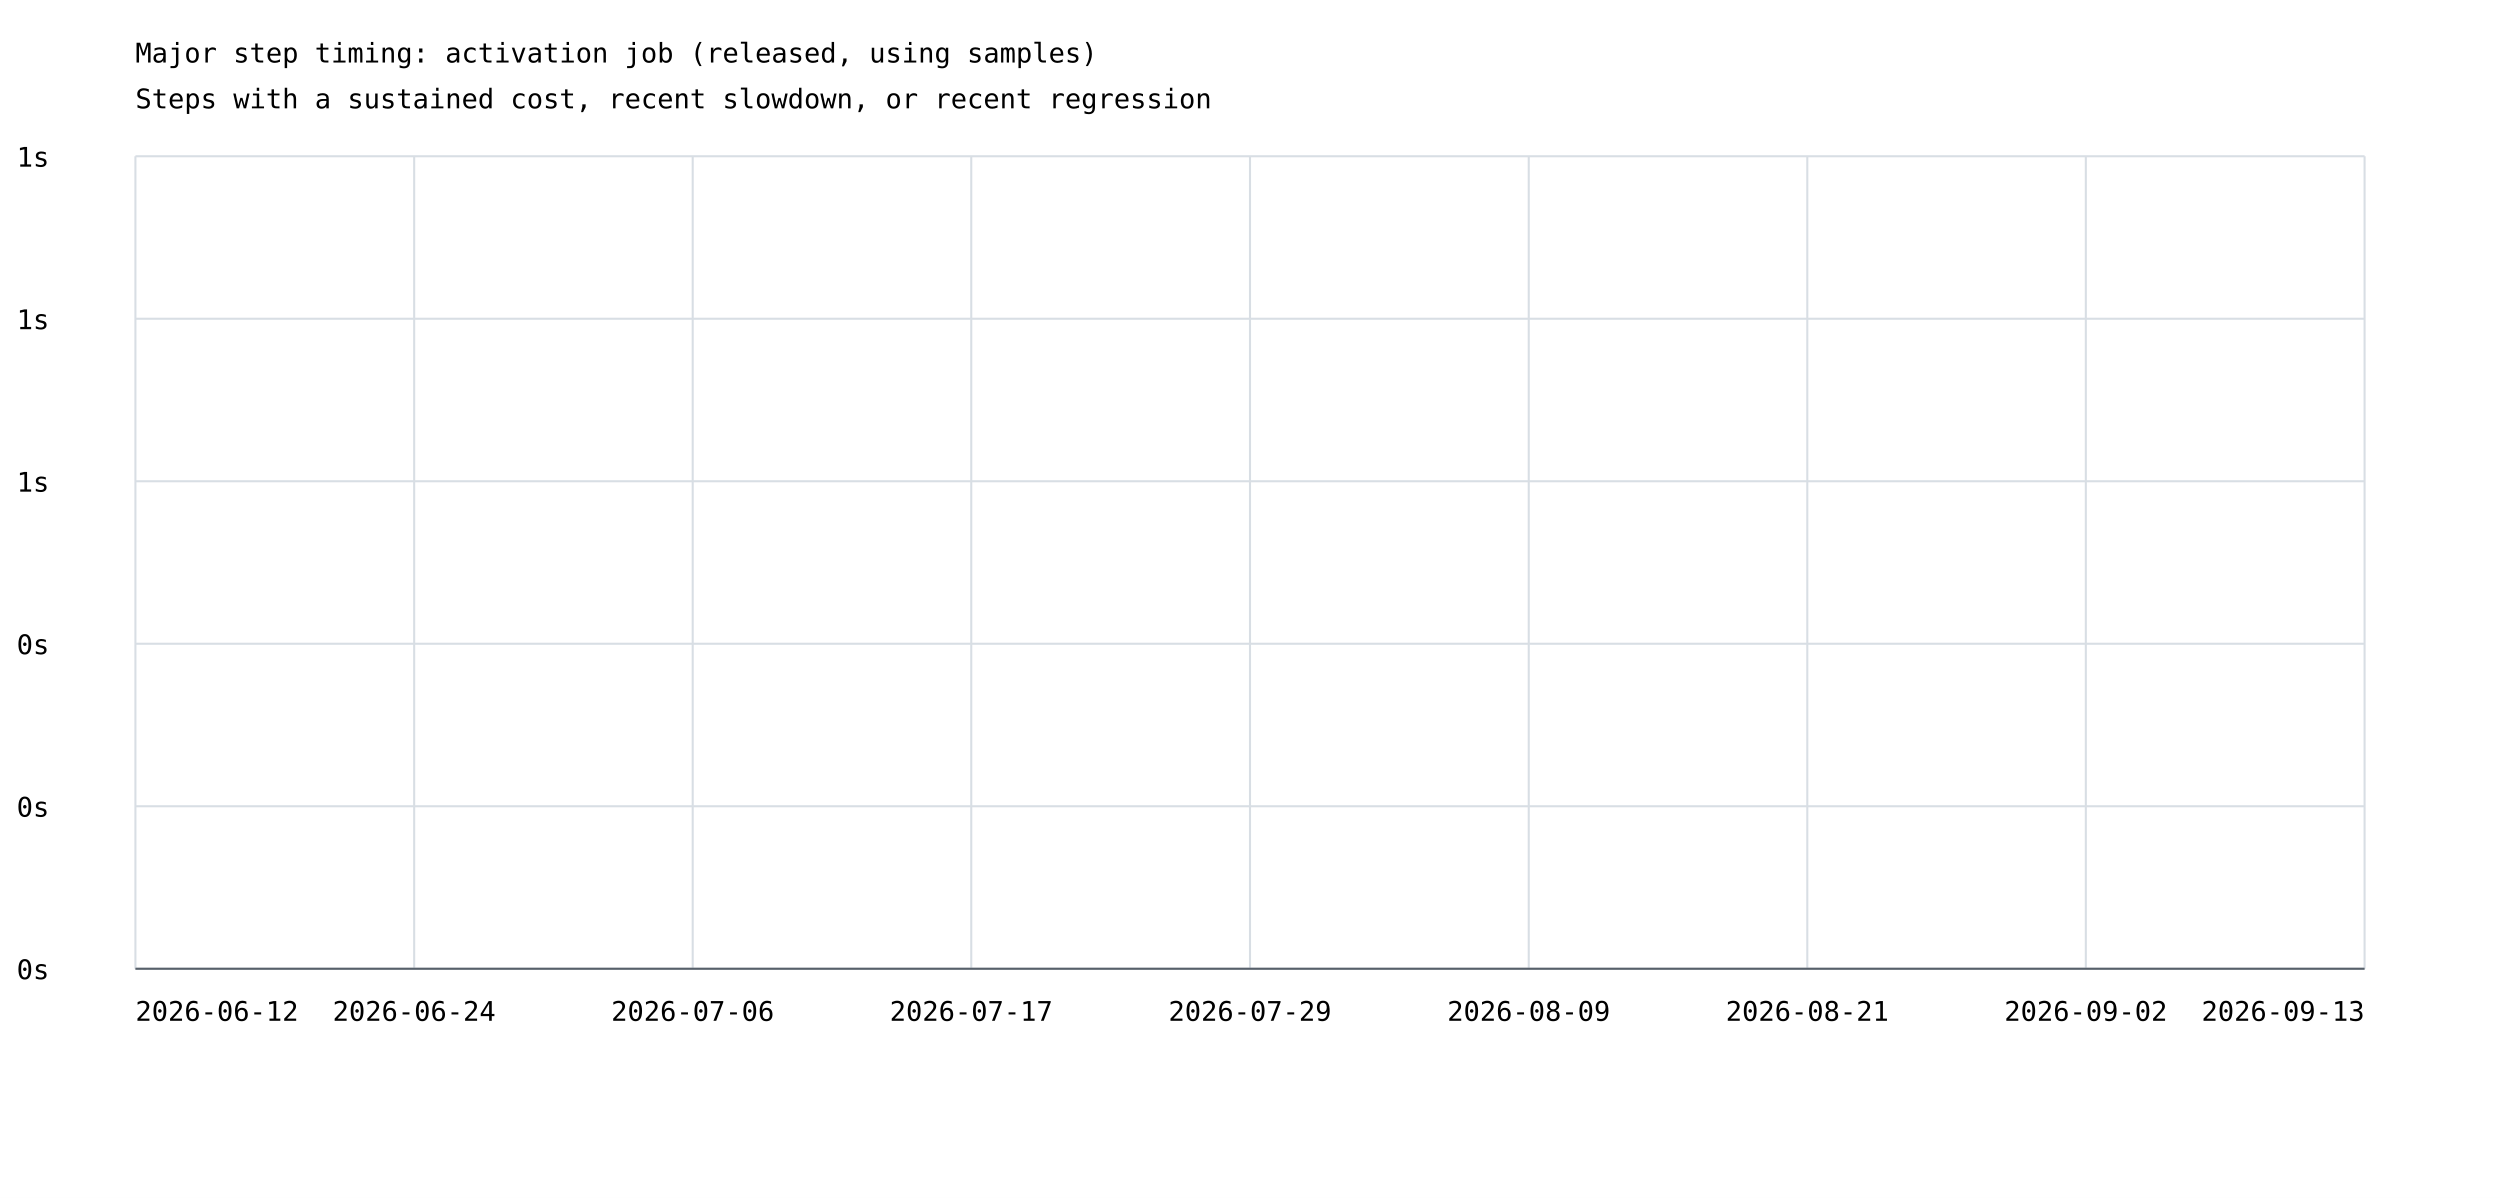
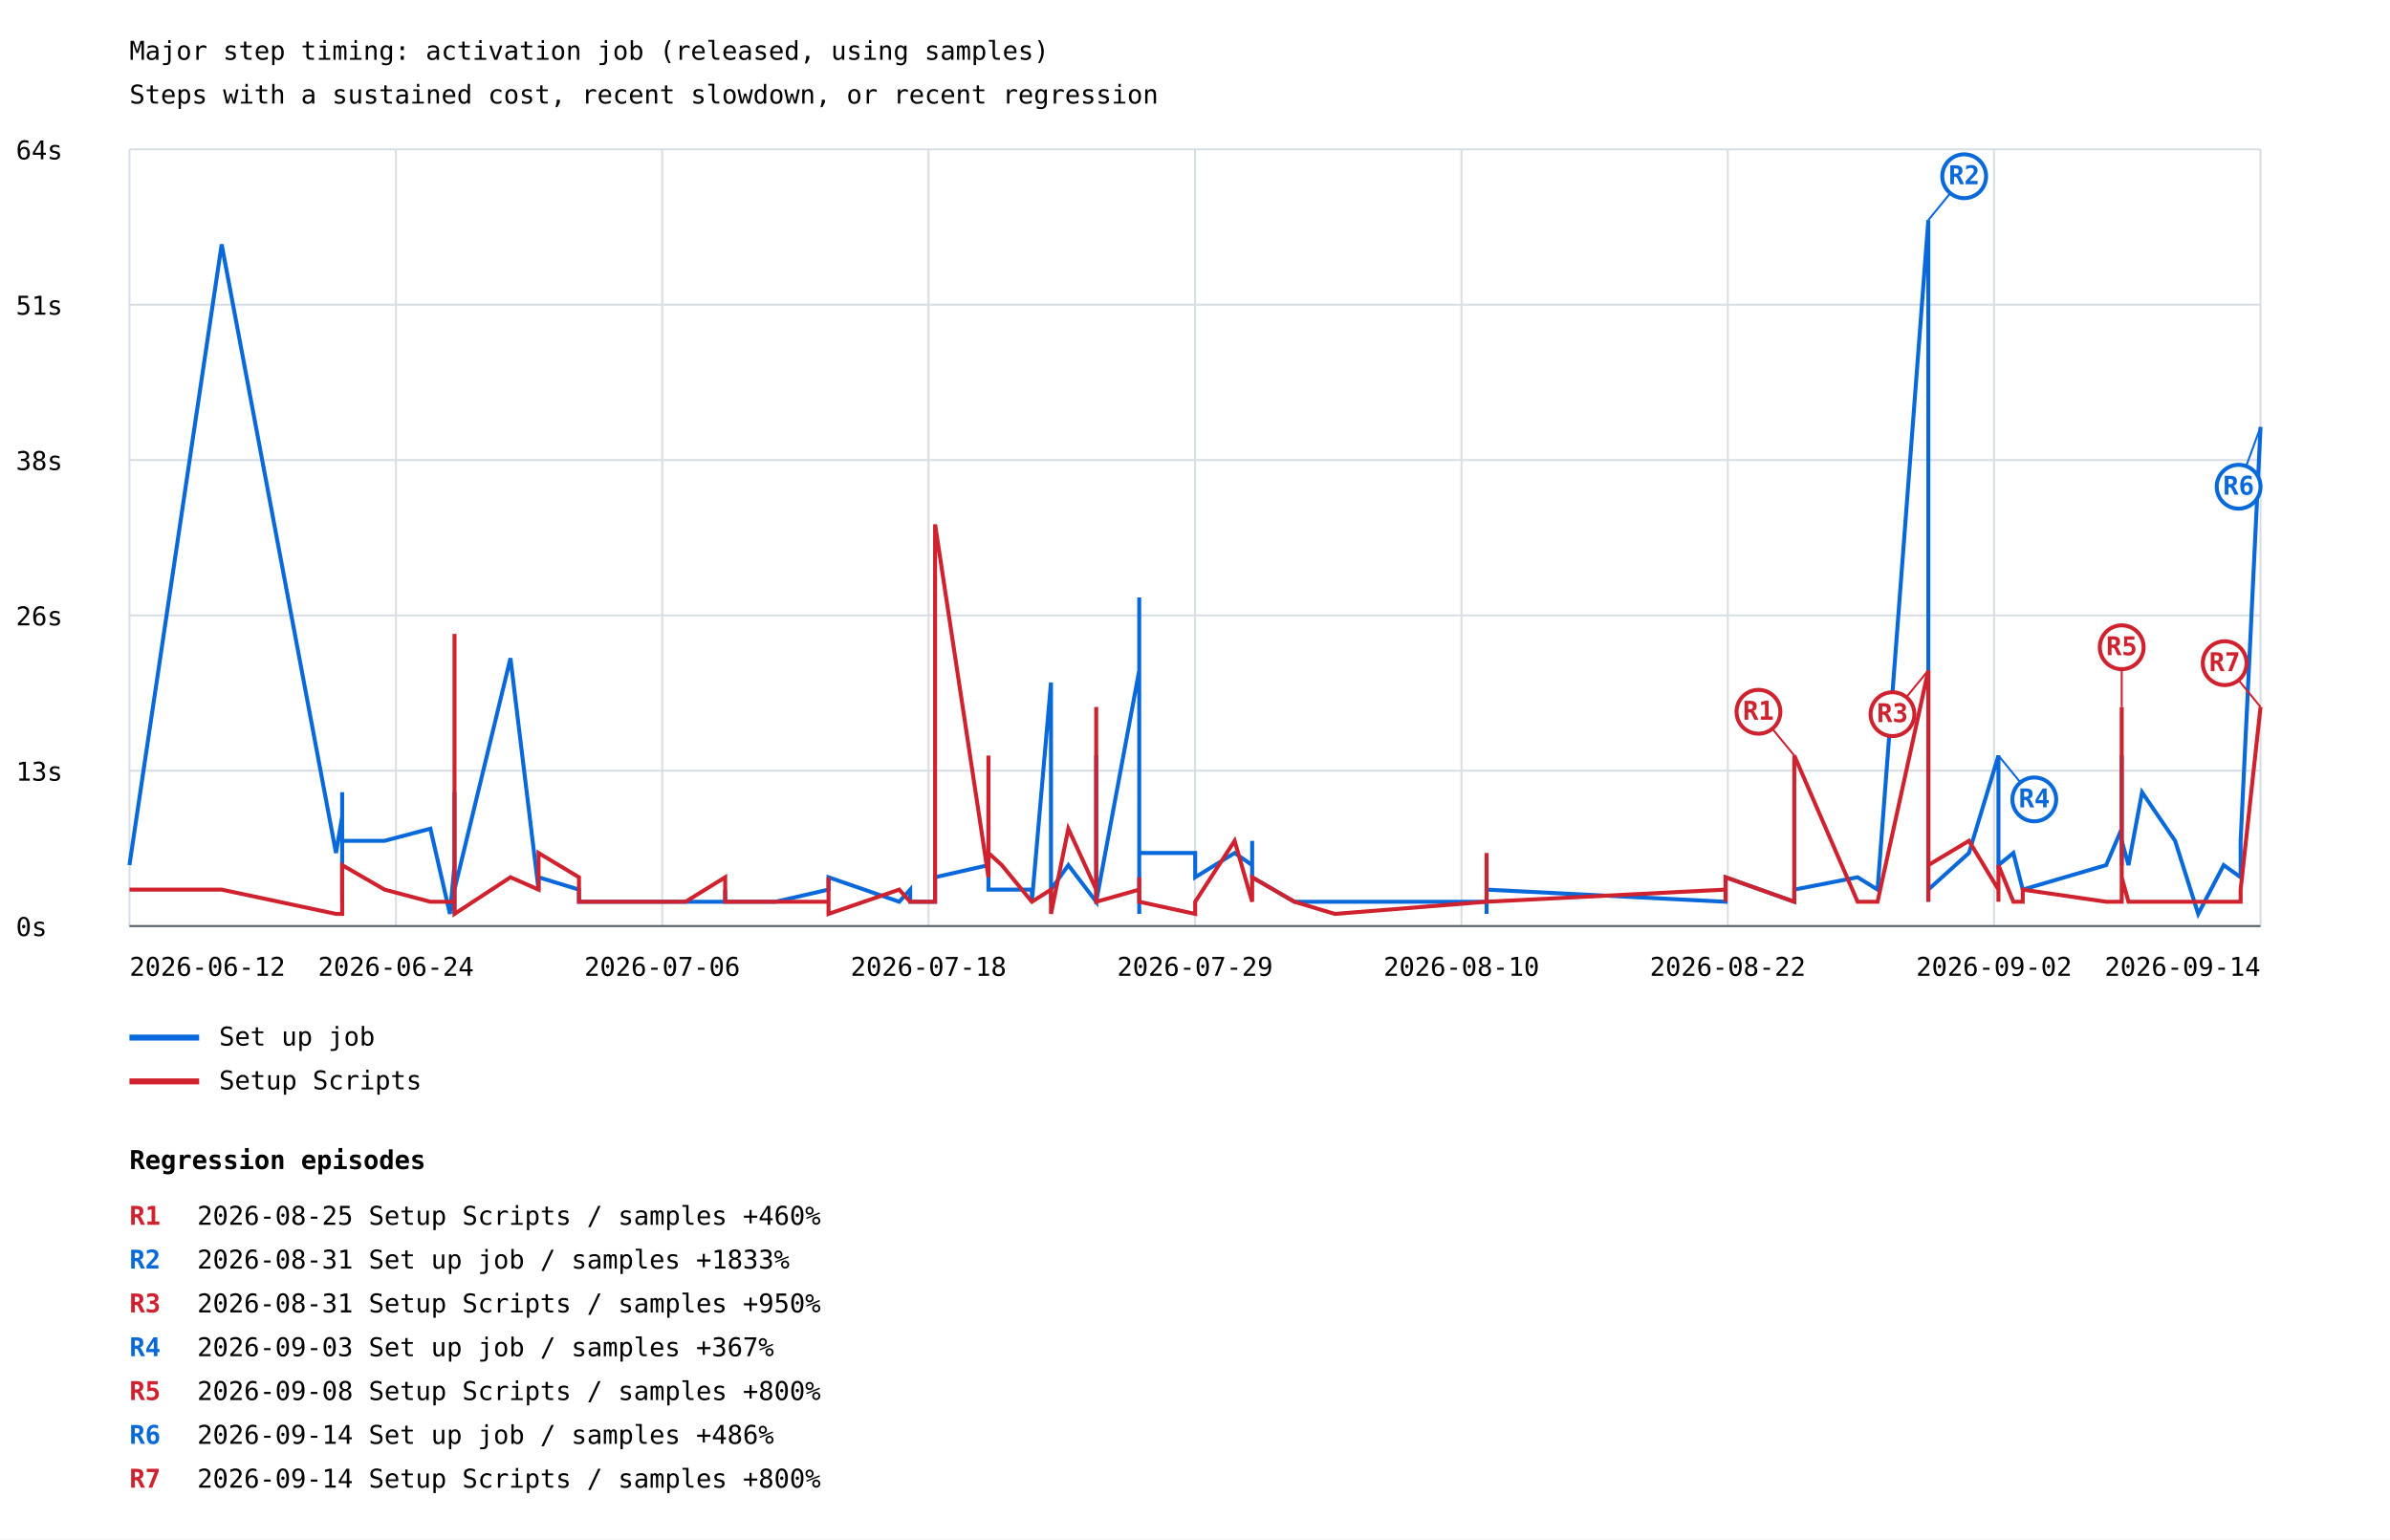
- <svg xmlns="http://www.w3.org/2000/svg" width="1200" height="575" viewBox="0 0 1200 575">
+ <svg xmlns="http://www.w3.org/2000/svg" width="1200" height="773" viewBox="0 0 1200 773">
  <rect width="100%" height="100%" fill="white" />
  <style>text{font-family:ui-monospace,monospace;font-size:13px}.axis{stroke:#57606a;stroke-width:1}.grid{stroke:#d8dee4;stroke-width:1}</style>
  <text x="65" y="30" font-size="20">Major step timing: activation job (released, using samples)</text>
  <text x="65" y="52">Steps with a sustained cost, recent slowdown, or recent regression</text>
  <line class="grid" x1="65" y1="465.0" x2="1135" y2="465.0" />
  <text x="8" y="470.0">0s</text>
  <line class="grid" x1="65" y1="387.0" x2="1135" y2="387.0" />
-   <text x="8" y="392.0">0s</text>
+   <text x="8" y="392.0">13s</text>
  <line class="grid" x1="65" y1="309.0" x2="1135" y2="309.0" />
-   <text x="8" y="314.0">0s</text>
+   <text x="8" y="314.0">26s</text>
  <line class="grid" x1="65" y1="231.0" x2="1135" y2="231.0" />
-   <text x="8" y="236.0">1s</text>
+   <text x="8" y="236.0">38s</text>
  <line class="grid" x1="65" y1="153.0" x2="1135" y2="153.0" />
-   <text x="8" y="158.0">1s</text>
+   <text x="8" y="158.0">51s</text>
  <line class="grid" x1="65" y1="75.0" x2="1135" y2="75.0" />
-   <text x="8" y="80.0">1s</text>
+   <text x="8" y="80.0">64s</text>
  <line class="grid" x1="65.0" y1="75" x2="65.0" y2="465" />
  <line class="grid" x1="198.8" y1="75" x2="198.8" y2="465" />
  <line class="grid" x1="332.5" y1="75" x2="332.5" y2="465" />
  <line class="grid" x1="466.2" y1="75" x2="466.2" y2="465" />
  <line class="grid" x1="600.0" y1="75" x2="600.0" y2="465" />
  <line class="grid" x1="733.8" y1="75" x2="733.8" y2="465" />
  <line class="grid" x1="867.5" y1="75" x2="867.5" y2="465" />
  <line class="grid" x1="1001.2" y1="75" x2="1001.2" y2="465" />
  <line class="grid" x1="1135.0" y1="75" x2="1135.0" y2="465" />
+   <polyline points="65.0,434.4 111.3,122.7 168.7,428.3 171.8,410.0 171.8,452.8 171.8,397.8 171.8,428.3 171.8,428.3 171.8,428.3 171.8,422.2 193.1,422.2 216.1,416.1 225.9,458.9 228.2,434.4 228.2,416.1 228.2,452.8 228.2,446.7 228.2,452.8 228.2,446.7 228.2,452.8 228.2,452.8 228.2,452.8 228.2,452.8 228.2,452.8 228.2,452.8 228.2,452.8 228.2,458.9 228.2,452.8 228.2,397.8 228.2,410.0 228.2,452.8 228.2,440.5 228.2,452.8 228.2,446.7 256.3,330.5 270.4,446.7 270.4,440.5 290.7,446.7 290.7,452.8 290.7,452.8 290.7,452.8 344.2,452.8 364.1,452.8 364.1,446.7 364.1,452.8 389.4,452.8 389.4,452.8 416.0,446.7 416.0,446.7 416.0,440.5 451.5,452.8 457.0,446.7 457.0,452.8 469.5,452.8 469.5,440.5 496.3,434.4 496.3,403.9 496.3,446.7 503.0,446.7 518.1,446.7 518.1,452.8 527.7,342.7 527.7,446.7 527.7,452.8 527.7,446.7 527.7,446.7 536.4,434.4 550.4,452.8 550.4,434.4 550.4,379.4 550.4,452.8 572.0,336.6 572.0,434.4 572.0,458.9 572.0,422.2 572.0,300.0 572.0,428.3 572.0,446.7 572.0,428.3 600.1,428.3 600.1,440.5 619.9,428.3 628.7,434.4 628.7,422.2 628.7,440.5 649.9,452.8 649.9,452.8 670.2,452.8 746.4,452.8 746.4,446.7 746.4,446.7 746.4,458.9 746.4,452.8 746.4,446.7 746.4,452.8 746.4,446.7 866.4,452.8 866.4,446.7 866.4,440.5 900.9,452.8 900.9,446.7 932.7,440.5 942.7,446.7 968.2,110.5 968.2,452.8 968.2,434.4 968.2,452.8 968.2,446.7 988.6,428.3 1003.4,379.4 1003.4,428.3 1003.4,434.4 1003.4,422.2 1003.4,434.4 1010.9,428.3 1015.6,446.7 1015.6,446.7 1057.5,434.4 1065.3,416.1 1065.3,422.2 1065.3,416.1 1065.3,434.4 1065.3,403.9 1065.3,379.4 1065.3,422.2 1068.7,434.4 1075.5,397.8 1092.1,422.2 1103.7,458.9 1116.5,434.4 1125.0,440.5 1125.0,422.2 1135.0,214.4" fill="none" stroke="#0969da" stroke-width="2" />
+   <line x1="968.2" y1="110.5" x2="986.2" y2="88.5" stroke="#0969da" stroke-width="1" />
+   <circle cx="986.2" cy="88.5" r="11" fill="white" stroke="#0969da" stroke-width="2" />
+   <text x="986.2" y="92.5" fill="#0969da" font-size="10" font-weight="bold" text-anchor="middle">R2</text>
+   <line x1="1003.4" y1="379.4" x2="1021.4" y2="401.4" stroke="#0969da" stroke-width="1" />
+   <circle cx="1021.4" cy="401.4" r="11" fill="white" stroke="#0969da" stroke-width="2" />
+   <text x="1021.4" y="405.4" fill="#0969da" font-size="10" font-weight="bold" text-anchor="middle">R4</text>
+   <line x1="1135.0" y1="214.4" x2="1124.0" y2="244.4" stroke="#0969da" stroke-width="1" />
+   <circle cx="1124.0" cy="244.4" r="11" fill="white" stroke="#0969da" stroke-width="2" />
+   <text x="1124.0" y="248.4" fill="#0969da" font-size="10" font-weight="bold" text-anchor="middle">R6</text>
+   <line x1="65" y1="521" x2="100" y2="521" stroke="#0969da" stroke-width="3" />
+   <text x="110" y="525">Set up job</text>
+   <polyline points="65.0,446.7 111.3,446.7 168.7,458.9 171.8,458.9 171.8,452.8 171.8,452.8 171.8,446.7 171.8,452.8 171.8,452.8 171.8,434.4 193.1,446.7 216.1,452.8 225.9,452.8 228.2,452.8 228.2,446.7 228.2,452.8 228.2,428.3 228.2,452.8 228.2,440.5 228.2,452.8 228.2,452.8 228.2,458.9 228.2,452.8 228.2,446.7 228.2,446.7 228.2,458.9 228.2,452.8 228.2,452.8 228.2,318.3 228.2,416.1 228.2,452.8 228.2,452.8 228.2,452.8 228.2,458.9 256.3,440.5 270.4,446.7 270.4,428.3 290.7,440.5 290.7,452.8 290.7,446.7 290.7,452.8 344.2,452.8 364.1,440.5 364.1,452.8 364.1,452.8 389.4,452.8 389.4,452.8 416.0,452.8 416.0,440.5 416.0,458.9 451.5,446.7 457.0,452.8 457.0,452.8 469.5,452.8 469.5,263.3 496.3,440.5 496.3,379.4 496.3,428.3 503.0,434.4 518.1,452.8 518.1,452.8 527.7,446.7 527.7,452.8 527.7,452.8 527.7,446.7 527.7,458.9 536.4,416.1 550.4,446.7 550.4,422.2 550.4,355.0 550.4,452.8 572.0,446.7 572.0,452.8 572.0,452.8 572.0,446.7 572.0,452.8 572.0,452.8 572.0,440.5 572.0,452.8 600.1,458.9 600.1,452.8 619.9,422.2 628.7,452.8 628.7,452.8 628.7,440.5 649.9,452.8 649.9,452.8 670.2,458.9 746.4,452.8 746.4,452.8 746.4,428.3 746.4,446.7 746.4,452.8 746.4,446.7 746.4,452.8 746.4,452.8 866.4,446.7 866.4,452.8 866.4,440.5 900.9,452.8 900.9,379.4 932.7,452.8 942.7,452.8 968.2,336.6 968.2,452.8 968.2,391.6 968.2,446.7 968.2,434.4 988.6,422.2 1003.4,446.7 1003.4,452.8 1003.4,452.8 1003.4,452.8 1003.4,434.4 1010.9,452.8 1015.6,452.8 1015.6,446.7 1057.5,452.8 1065.3,452.8 1065.3,434.4 1065.3,355.0 1065.3,446.7 1065.3,385.5 1065.3,422.2 1065.3,440.5 1068.7,452.8 1075.5,452.8 1092.1,452.8 1103.7,452.8 1116.5,452.8 1125.0,452.8 1125.0,446.7 1135.0,355.0" fill="none" stroke="#cf222e" stroke-width="2" />
+   <line x1="900.9" y1="379.4" x2="882.9" y2="357.4" stroke="#cf222e" stroke-width="1" />
+   <circle cx="882.9" cy="357.4" r="11" fill="white" stroke="#cf222e" stroke-width="2" />
+   <text x="882.9" y="361.4" fill="#cf222e" font-size="10" font-weight="bold" text-anchor="middle">R1</text>
+   <line x1="968.2" y1="336.6" x2="950.2" y2="358.6" stroke="#cf222e" stroke-width="1" />
+   <circle cx="950.2" cy="358.6" r="11" fill="white" stroke="#cf222e" stroke-width="2" />
+   <text x="950.2" y="362.6" fill="#cf222e" font-size="10" font-weight="bold" text-anchor="middle">R3</text>
+   <line x1="1065.3" y1="355.0" x2="1065.3" y2="325.0" stroke="#cf222e" stroke-width="1" />
+   <circle cx="1065.3" cy="325.0" r="11" fill="white" stroke="#cf222e" stroke-width="2" />
+   <text x="1065.3" y="329.0" fill="#cf222e" font-size="10" font-weight="bold" text-anchor="middle">R5</text>
+   <line x1="1135.0" y1="355.0" x2="1117.0" y2="333.0" stroke="#cf222e" stroke-width="1" />
+   <circle cx="1117.0" cy="333.0" r="11" fill="white" stroke="#cf222e" stroke-width="2" />
+   <text x="1117.0" y="337.0" fill="#cf222e" font-size="10" font-weight="bold" text-anchor="middle">R7</text>
+   <line x1="65" y1="543" x2="100" y2="543" stroke="#cf222e" stroke-width="3" />
+   <text x="110" y="547">Setup Scripts</text>
  <text x="65.0" y="490" text-anchor="start">2026-06-12</text>
  <text x="198.8" y="490" text-anchor="middle">2026-06-24</text>
  <text x="332.5" y="490" text-anchor="middle">2026-07-06</text>
-   <text x="466.2" y="490" text-anchor="middle">2026-07-17</text>
+   <text x="466.2" y="490" text-anchor="middle">2026-07-18</text>
  <text x="600.0" y="490" text-anchor="middle">2026-07-29</text>
-   <text x="733.8" y="490" text-anchor="middle">2026-08-09</text>
-   <text x="867.5" y="490" text-anchor="middle">2026-08-21</text>
+   <text x="733.8" y="490" text-anchor="middle">2026-08-10</text>
+   <text x="867.5" y="490" text-anchor="middle">2026-08-22</text>
  <text x="1001.2" y="490" text-anchor="middle">2026-09-02</text>
-   <text x="1135.0" y="490" text-anchor="end">2026-09-13</text>
+   <text x="1135.0" y="490" text-anchor="end">2026-09-14</text>
  <line class="axis" x1="65" y1="465" x2="1135" y2="465" />
+   <text x="65" y="587" font-size="16" font-weight="bold">Regression episodes</text>
+   <text x="65" y="615" fill="#cf222e" font-weight="bold">R1</text>
+   <text x="99" y="615">2026-08-25  Setup Scripts / samples  +460%</text>
+   <text x="65" y="637" fill="#0969da" font-weight="bold">R2</text>
+   <text x="99" y="637">2026-08-31  Set up job / samples  +1833%</text>
+   <text x="65" y="659" fill="#cf222e" font-weight="bold">R3</text>
+   <text x="99" y="659">2026-08-31  Setup Scripts / samples  +950%</text>
+   <text x="65" y="681" fill="#0969da" font-weight="bold">R4</text>
+   <text x="99" y="681">2026-09-03  Set up job / samples  +367%</text>
+   <text x="65" y="703" fill="#cf222e" font-weight="bold">R5</text>
+   <text x="99" y="703">2026-09-08  Setup Scripts / samples  +800%</text>
+   <text x="65" y="725" fill="#0969da" font-weight="bold">R6</text>
+   <text x="99" y="725">2026-09-14  Set up job / samples  +486%</text>
+   <text x="65" y="747" fill="#cf222e" font-weight="bold">R7</text>
+   <text x="99" y="747">2026-09-14  Setup Scripts / samples  +800%</text>
</svg>
